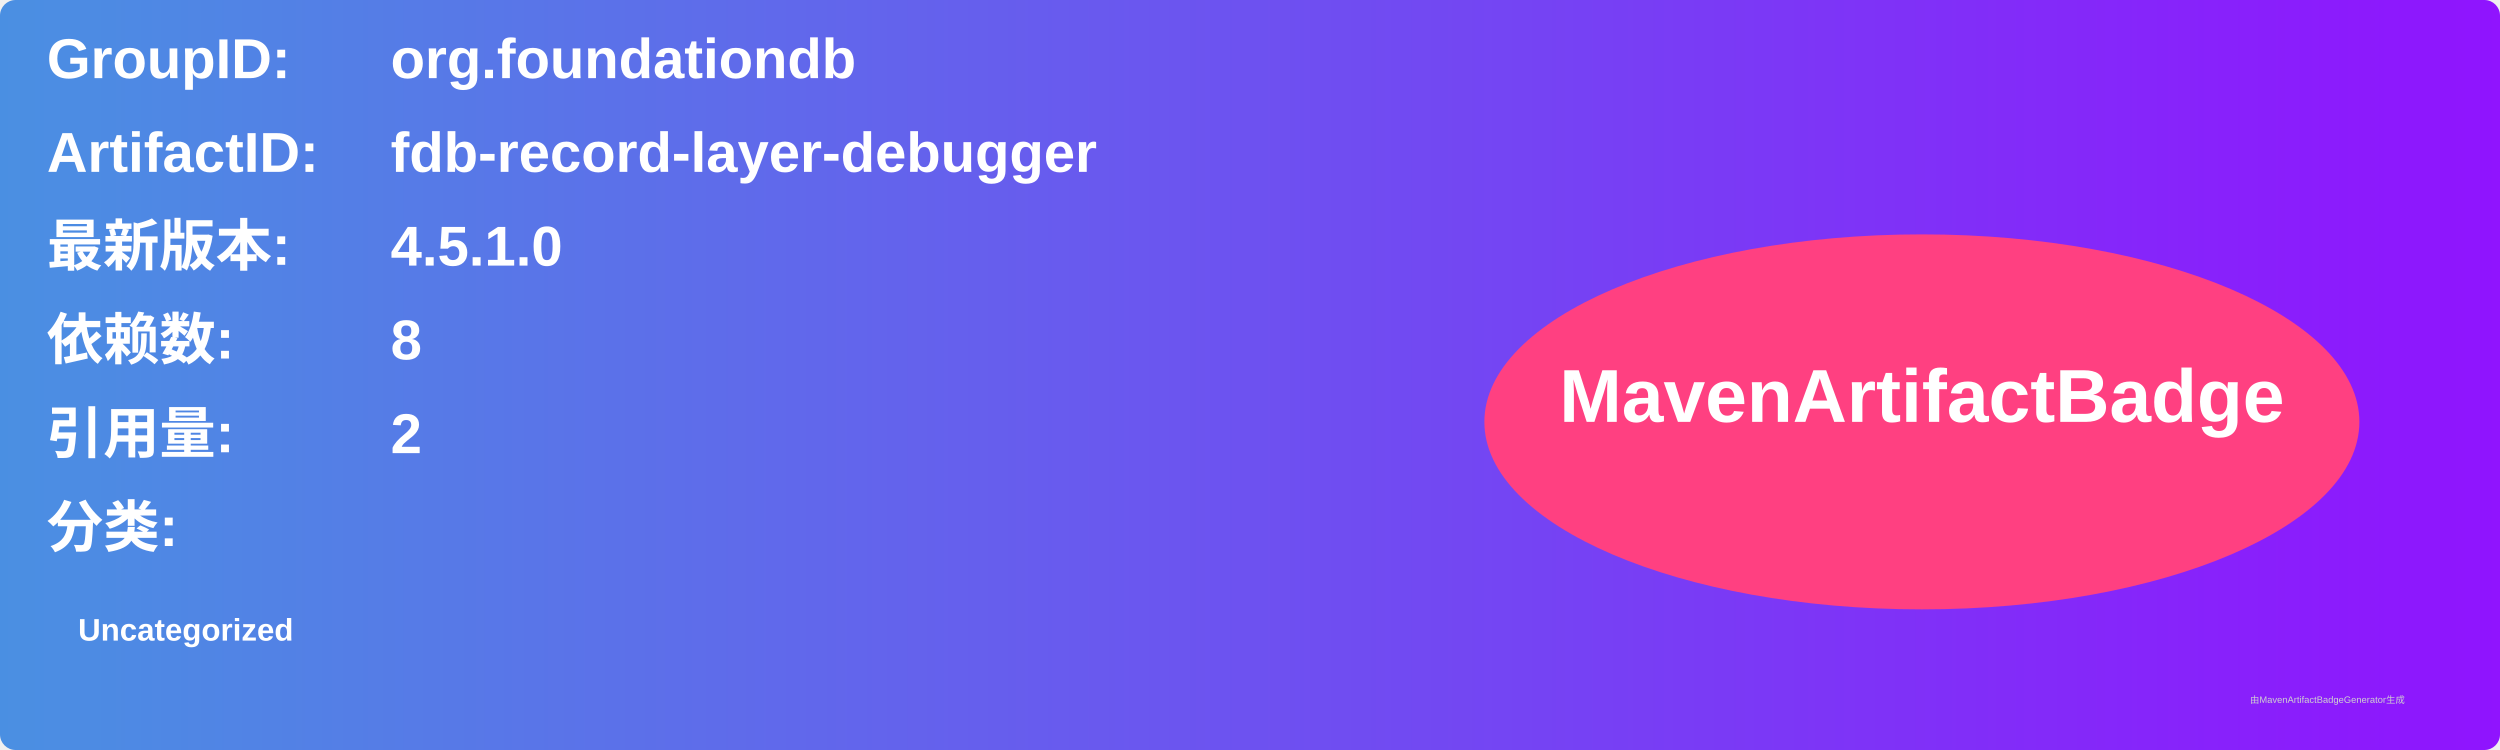
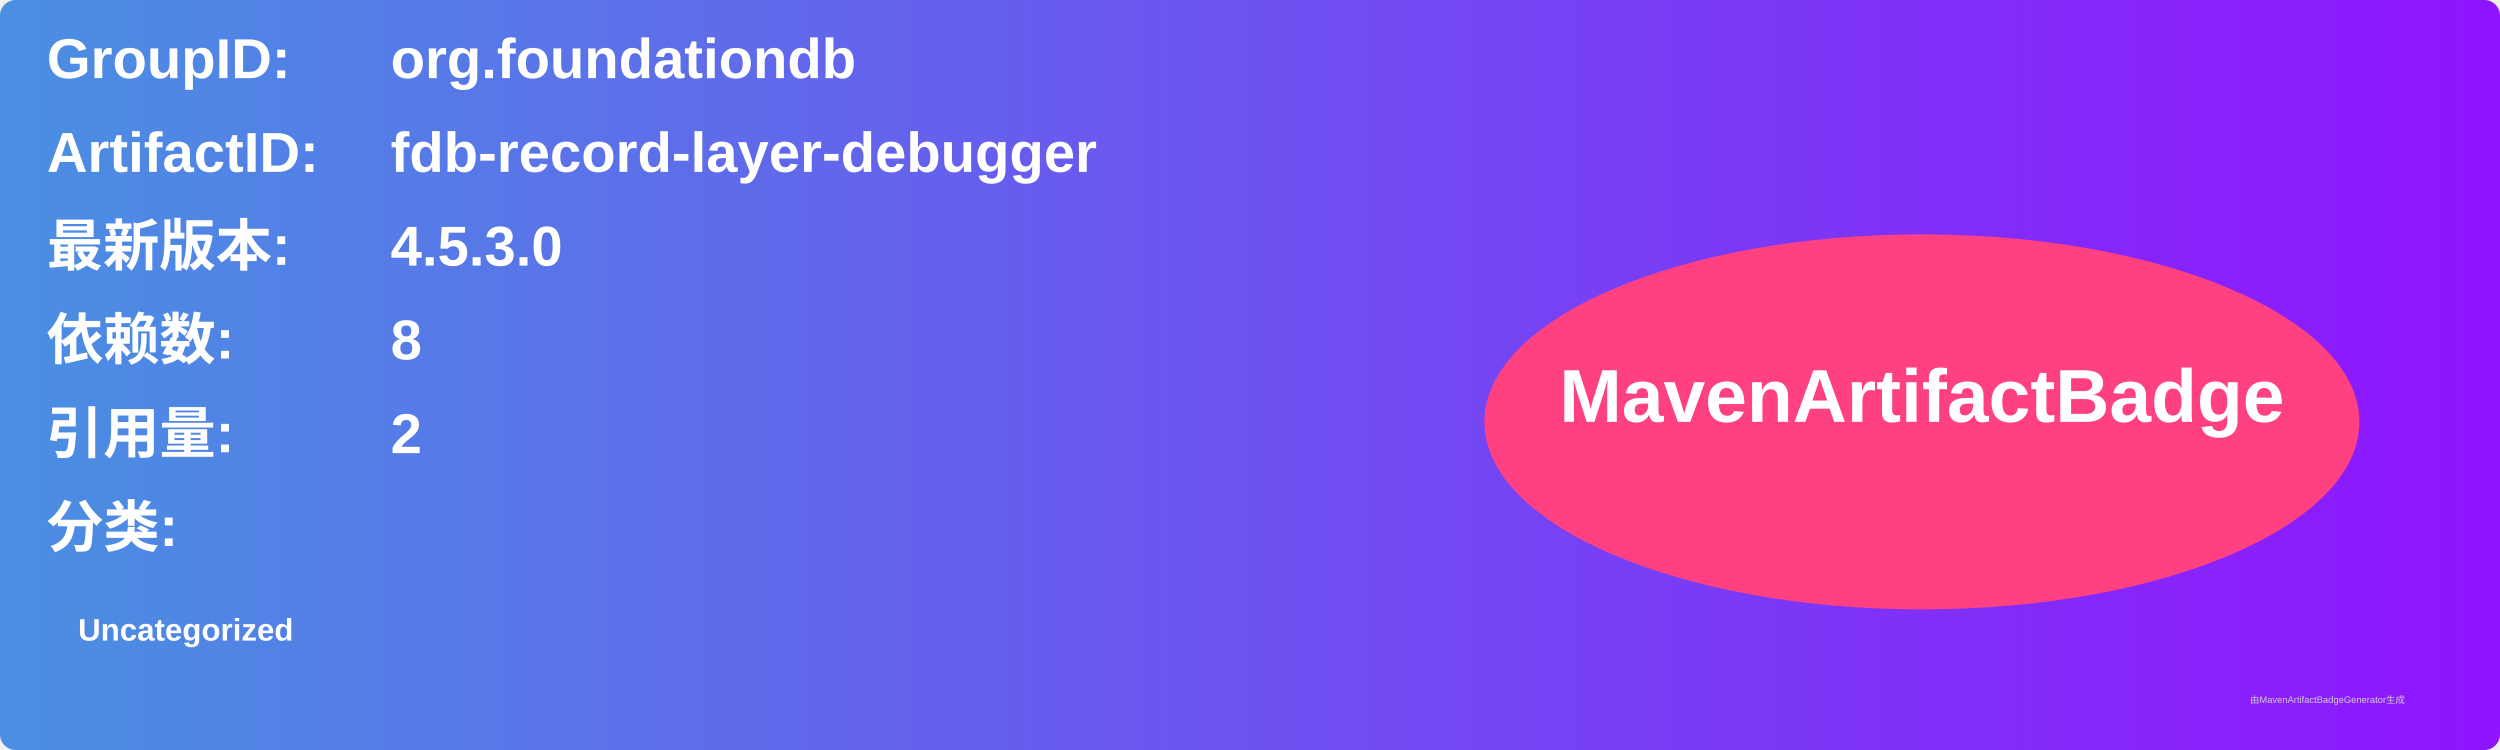
<svg xmlns="http://www.w3.org/2000/svg" width="800" height="240" viewBox="0 0 800 240">
  <linearGradient id="grad" x1="0%" y1="0%" x2="100%" y2="0%">
    <stop offset="0%" stop-color="#4a90e2" />
    <stop offset="100%" stop-color="#9013fe" />
  </linearGradient>
  <rect width="100%" height="100%" rx="5" ry="5" fill="url(#grad)" />
  <g transform="translate(15, 15)">
    <text x="0" y="10" font-family="Arial" font-size="18" fill="white" font-weight="bold" width="260">GroupID:</text>
    <text x="110" y="10" font-family="Arial" font-size="18" fill="white" font-weight="bold" width="460">org.foundationdb</text>
    <text x="0" y="40" font-family="Arial" font-size="18" fill="white" font-weight="bold" width="260">ArtifactID:</text>
    <text x="110" y="40" font-family="Arial" font-size="18" fill="white" font-weight="bold" width="460">fdb-record-layer-debugger</text>
    <text x="0" y="70" font-family="Arial" font-size="18" fill="white" font-weight="bold">最新版本:</text>
    <text x="110" y="70" font-family="Arial" font-size="18" fill="white" font-weight="bold">
-       <tspan font-weight="bold">4.5.1.0</tspan>
+       <tspan font-weight="bold">4.5.3.0</tspan>
    </text>
    <text x="0" y="100" font-family="Arial" font-size="18" fill="white" font-weight="bold">依赖数: </text>
    <text x="110" y="100" font-family="Arial" font-size="18" fill="white">
      <tspan font-weight="bold">8</tspan>
    </text>
    <text x="0" y="130" font-family="Arial" font-size="18" fill="white" font-weight="bold">引用量: </text>
    <text x="110" y="130" font-family="Arial" font-size="18" fill="white">
      <tspan font-weight="bold">2</tspan>
    </text>
    <text x="0" y="160" font-family="Arial" font-size="18" fill="white" font-weight="bold">分类:</text>
    <text x="10" y="190" font-family="Arial" font-size="10" fill="white">
      <tspan font-weight="bold">Uncategorized</tspan>
    </text>
    <ellipse cx="600" cy="120" rx="140" ry="60" fill="#ff4081" />
    <text x="600" y="120" text-anchor="middle" font-family="Arial" font-size="24" fill="white" font-weight="bold">MavenArtifactBadge</text>
  </g>
  <text x="720" y="225" font-family="Arial" font-size="3" fill="#d0d0d0">由MavenArtifactBadgeGenerator生成</text>
</svg>
